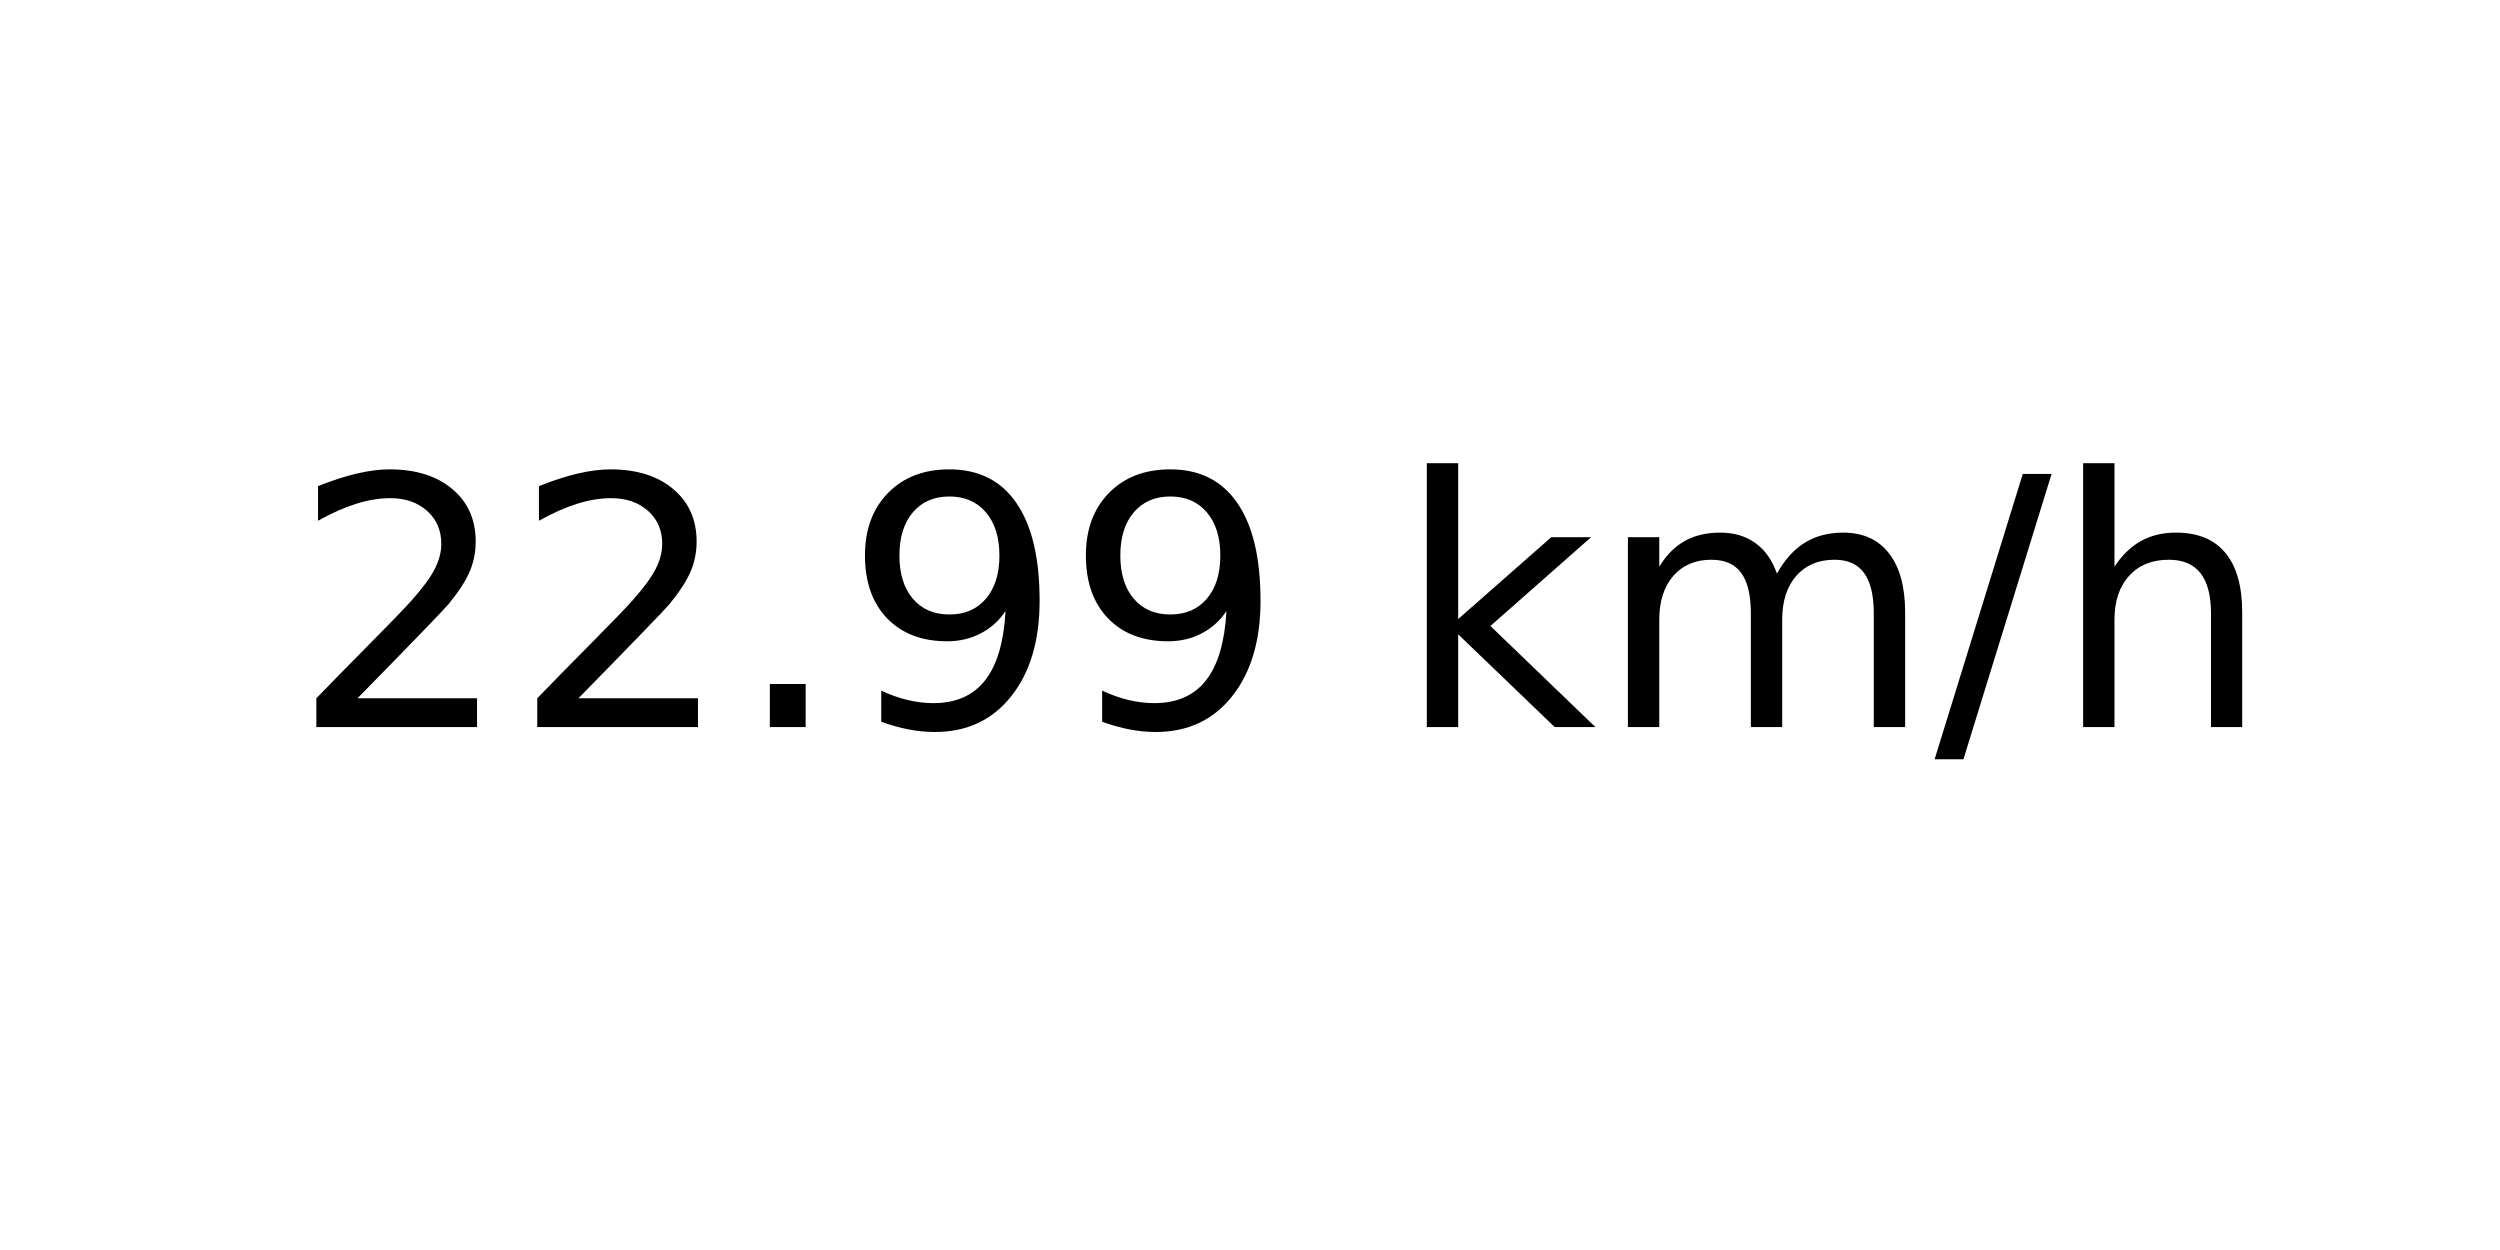
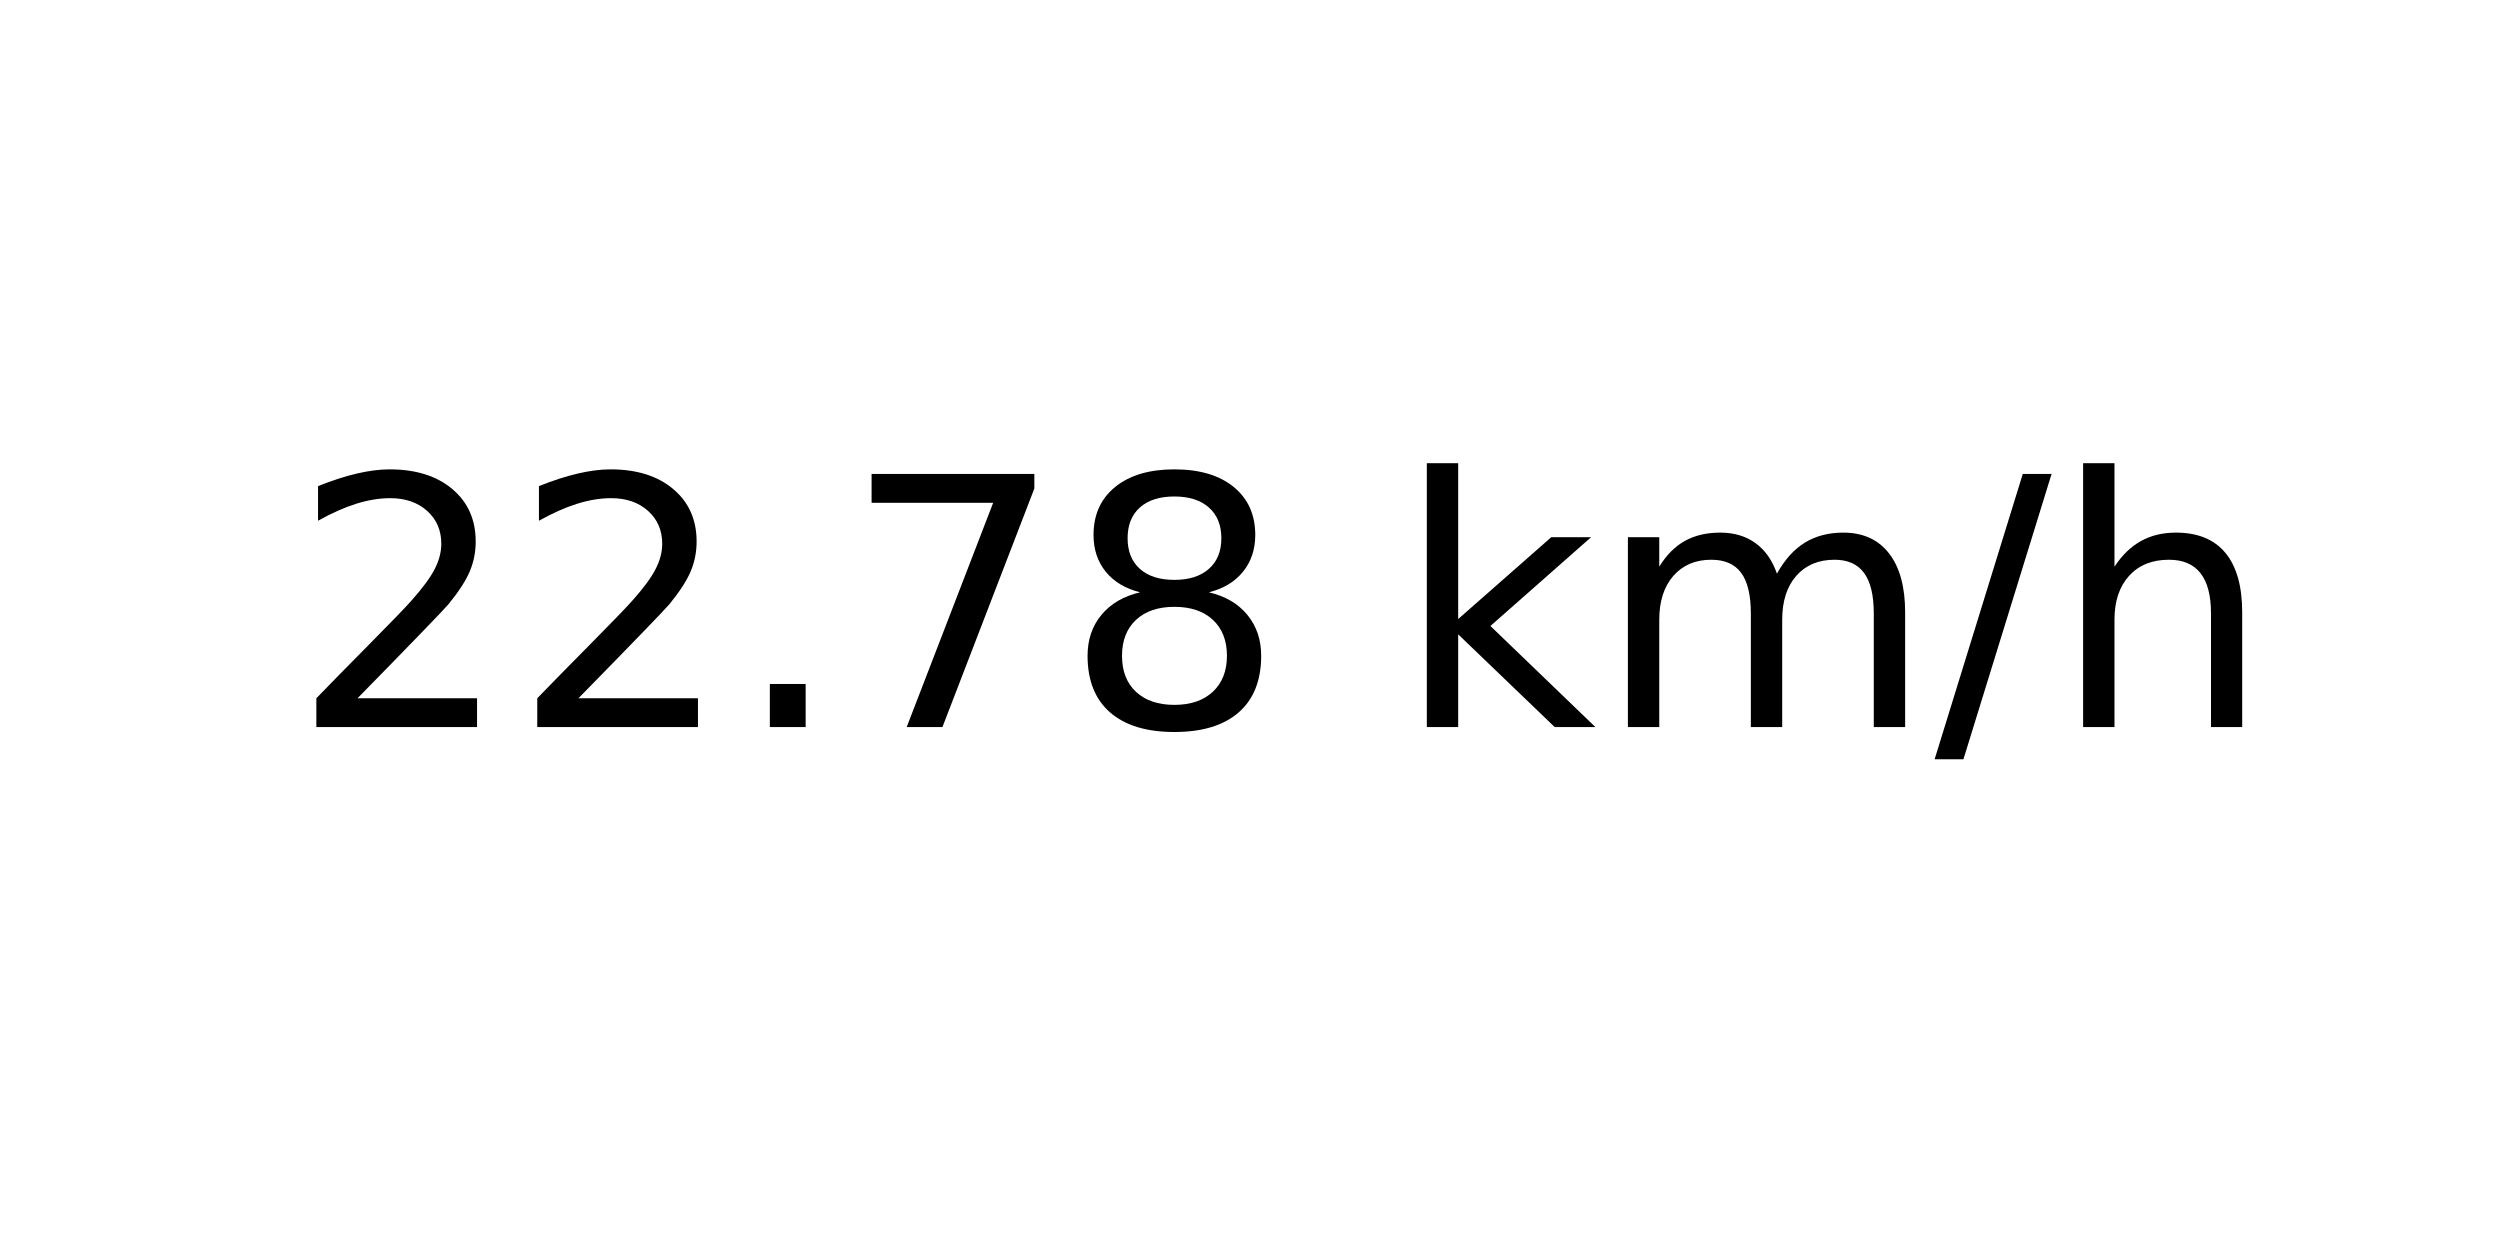
<svg xmlns="http://www.w3.org/2000/svg" xmlns:xlink="http://www.w3.org/1999/xlink" width="72pt" height="36pt" viewBox="0 0 72 36" version="1.1">
  <defs>
    <style type="text/css">*{stroke-linejoin: round; stroke-linecap: butt}</style>
  </defs>
  <g id="figure_1">
    <g id="axes_1">
      <g id="text_1">
        <g transform="translate(8.378125 20.93937) scale(0.1 -0.1)">
          <defs>
            <path id="DejaVuSans-32" d="M 1228 531  L 3431 531  L 3431 0  L 469 0  L 469 531  Q 828 903 1448 1529  Q 2069 2156 2228 2338  Q 2531 2678 2651 2914  Q 2772 3150 2772 3378  Q 2772 3750 2511 3984  Q 2250 4219 1831 4219  Q 1534 4219 1204 4116  Q 875 4013 500 3803  L 500 4441  Q 881 4594 1212 4672  Q 1544 4750 1819 4750  Q 2544 4750 2975 4387  Q 3406 4025 3406 3419  Q 3406 3131 3298 2873  Q 3191 2616 2906 2266  Q 2828 2175 2409 1742  Q 1991 1309 1228 531  z " transform="scale(0.015625)" />
            <path id="DejaVuSans-2e" d="M 684 794  L 1344 794  L 1344 0  L 684 0  L 684 794  z " transform="scale(0.015625)" />
-             <path id="DejaVuSans-39" d="M 703 97  L 703 672  Q 941 559 1184 500  Q 1428 441 1663 441  Q 2288 441 2617 861  Q 2947 1281 2994 2138  Q 2813 1869 2534 1725  Q 2256 1581 1919 1581  Q 1219 1581 811 2004  Q 403 2428 403 3163  Q 403 3881 828 4315  Q 1253 4750 1959 4750  Q 2769 4750 3195 4129  Q 3622 3509 3622 2328  Q 3622 1225 3098 567  Q 2575 -91 1691 -91  Q 1453 -91 1209 -44  Q 966 3 703 97  z M 1959 2075  Q 2384 2075 2632 2365  Q 2881 2656 2881 3163  Q 2881 3666 2632 3958  Q 2384 4250 1959 4250  Q 1534 4250 1286 3958  Q 1038 3666 1038 3163  Q 1038 2656 1286 2365  Q 1534 2075 1959 2075  z " transform="scale(0.015625)" />
+             <path id="DejaVuSans-37" d="M 525 4666  L 3525 4666  L 3525 4397  L 1831 0  L 1172 0  L 2766 4134  L 525 4134  L 525 4666  z " transform="scale(0.015625)" />
+             <path id="DejaVuSans-38" d="M 2034 2216  Q 1584 2216 1326 1975  Q 1069 1734 1069 1313  Q 1069 891 1326 650  Q 1584 409 2034 409  Q 2484 409 2743 651  Q 3003 894 3003 1313  Q 3003 1734 2745 1975  Q 2488 2216 2034 2216  z M 1403 2484  Q 997 2584 770 2862  Q 544 3141 544 3541  Q 544 4100 942 4425  Q 1341 4750 2034 4750  Q 2731 4750 3128 4425  Q 3525 4100 3525 3541  Q 3525 3141 3298 2862  Q 3072 2584 2669 2484  Q 3125 2378 3379 2068  Q 3634 1759 3634 1313  Q 3634 634 3220 271  Q 2806 -91 2034 -91  Q 1263 -91 848 271  Q 434 634 434 1313  Q 434 1759 690 2068  Q 947 2378 1403 2484  z M 1172 3481  Q 1172 3119 1398 2916  Q 1625 2713 2034 2713  Q 2441 2713 2670 2916  Q 2900 3119 2900 3481  Q 2900 3844 2670 4047  Q 2441 4250 2034 4250  Q 1625 4250 1398 4047  Q 1172 3844 1172 3481  z " transform="scale(0.015625)" />
            <path id="DejaVuSans-20" transform="scale(0.015625)" />
            <path id="DejaVuSans-6b" d="M 581 4863  L 1159 4863  L 1159 1991  L 2875 3500  L 3609 3500  L 1753 1863  L 3688 0  L 2938 0  L 1159 1709  L 1159 0  L 581 0  L 581 4863  z " transform="scale(0.015625)" />
            <path id="DejaVuSans-6d" d="M 3328 2828  Q 3544 3216 3844 3400  Q 4144 3584 4550 3584  Q 5097 3584 5394 3201  Q 5691 2819 5691 2113  L 5691 0  L 5113 0  L 5113 2094  Q 5113 2597 4934 2840  Q 4756 3084 4391 3084  Q 3944 3084 3684 2787  Q 3425 2491 3425 1978  L 3425 0  L 2847 0  L 2847 2094  Q 2847 2600 2669 2842  Q 2491 3084 2119 3084  Q 1678 3084 1418 2786  Q 1159 2488 1159 1978  L 1159 0  L 581 0  L 581 3500  L 1159 3500  L 1159 2956  Q 1356 3278 1631 3431  Q 1906 3584 2284 3584  Q 2666 3584 2933 3390  Q 3200 3197 3328 2828  z " transform="scale(0.015625)" />
            <path id="DejaVuSans-2f" d="M 1625 4666  L 2156 4666  L 531 -594  L 0 -594  L 1625 4666  z " transform="scale(0.015625)" />
            <path id="DejaVuSans-68" d="M 3513 2113  L 3513 0  L 2938 0  L 2938 2094  Q 2938 2591 2744 2837  Q 2550 3084 2163 3084  Q 1697 3084 1428 2787  Q 1159 2491 1159 1978  L 1159 0  L 581 0  L 581 4863  L 1159 4863  L 1159 2956  Q 1366 3272 1645 3428  Q 1925 3584 2291 3584  Q 2894 3584 3203 3211  Q 3513 2838 3513 2113  z " transform="scale(0.015625)" />
          </defs>
          <use xlink:href="#DejaVuSans-32" />
          <use xlink:href="#DejaVuSans-32" x="63.623" />
          <use xlink:href="#DejaVuSans-2e" x="127.246" />
-           <use xlink:href="#DejaVuSans-39" x="159.033" />
-           <use xlink:href="#DejaVuSans-39" x="222.656" />
+           <use xlink:href="#DejaVuSans-37" x="159.033" />
+           <use xlink:href="#DejaVuSans-38" x="222.656" />
          <use xlink:href="#DejaVuSans-20" x="286.279" />
          <use xlink:href="#DejaVuSans-6b" x="318.066" />
          <use xlink:href="#DejaVuSans-6d" x="375.977" />
          <use xlink:href="#DejaVuSans-2f" x="473.389" />
          <use xlink:href="#DejaVuSans-68" x="507.08" />
        </g>
      </g>
    </g>
  </g>
</svg>
